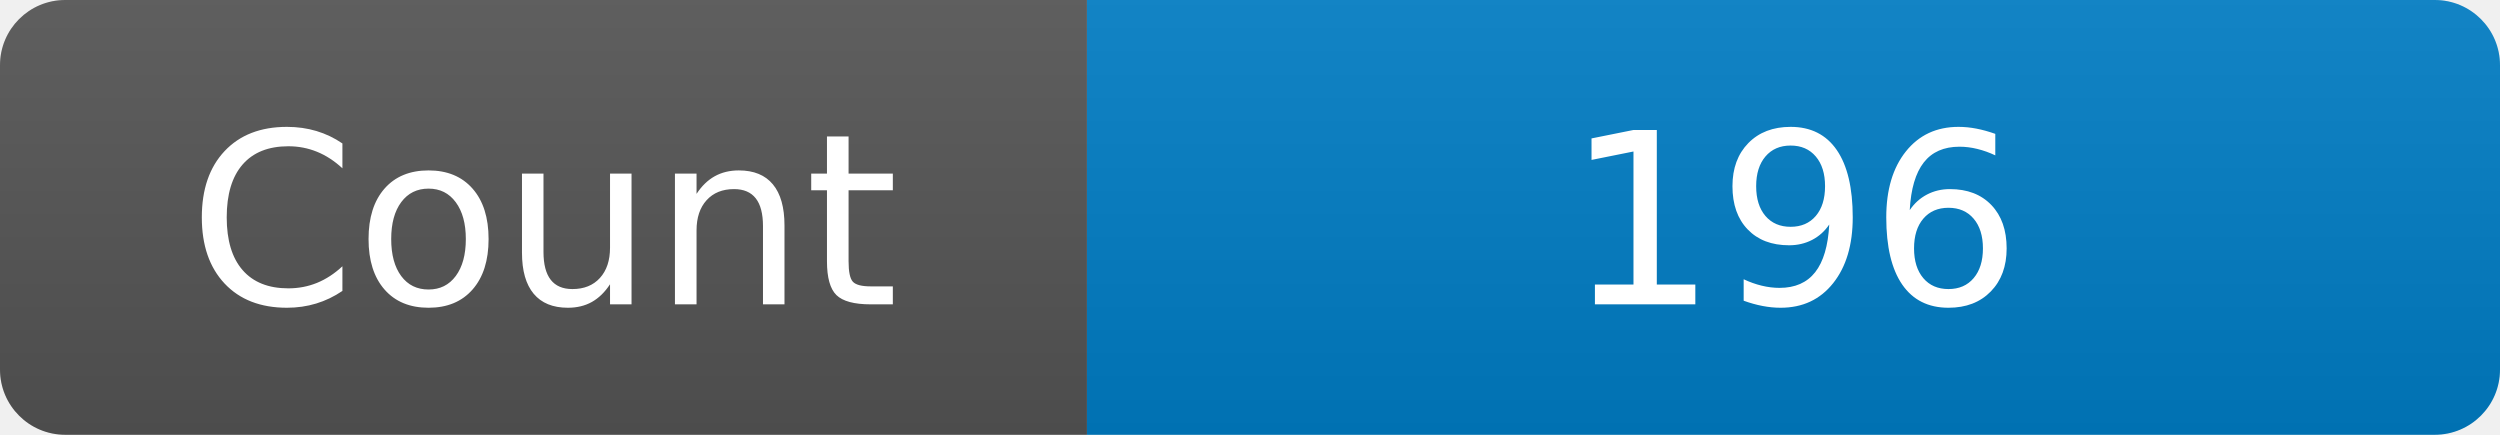
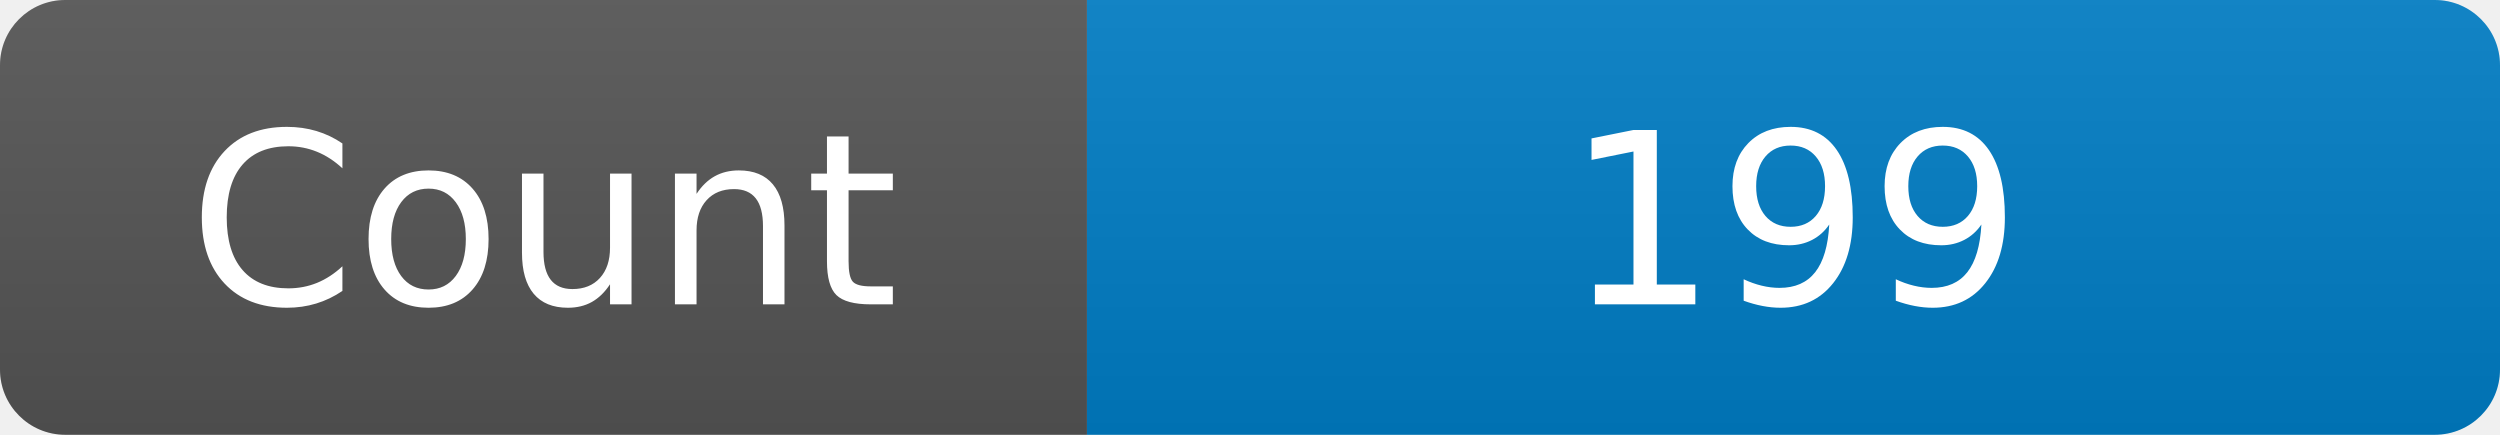
<svg xmlns="http://www.w3.org/2000/svg" width="115" height="20" role="img" aria-label="Maintained?: yes">
  <linearGradient id="s" x2="0" y2="100%">
    <stop offset="0" stop-color="#bbb" stop-opacity=".1" />
    <stop offset="1" stop-opacity=".1" />
  </linearGradient>
  <clipPath id="r">
    <rect width="115" height="20" rx="3" fill="#fff" />
  </clipPath>
  <g clip-path="url(#r)">
    <rect width="50" height="20" fill="#555" />
    <rect x="50" width="160" height="20" fill="#007ec6" />
    <rect width="115" height="20" fill="url(#s)" />
  </g>
  <g fill="#fff" text-anchor="middle" font-family="Verdana,Geneva,DejaVu Sans,sans-serif" font-size="110">
    <text x="250" y="140" transform="scale(.1)" fill="#fff">Count</text>
-     <text x="825" y="140" transform="scale(.1)" fill="#fff">196</text>
+     <text x="825" y="140" transform="scale(.1)" fill="#fff">199</text>
  </g>
</svg>
